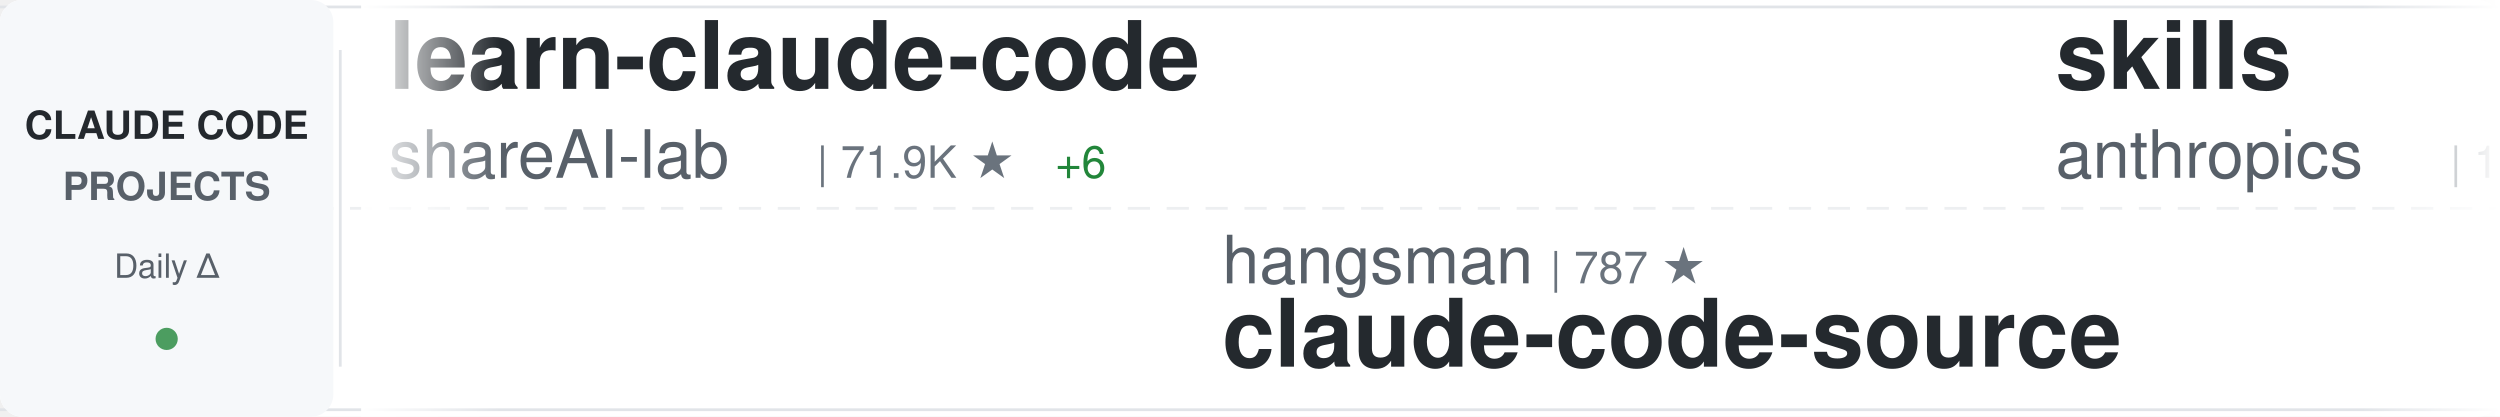
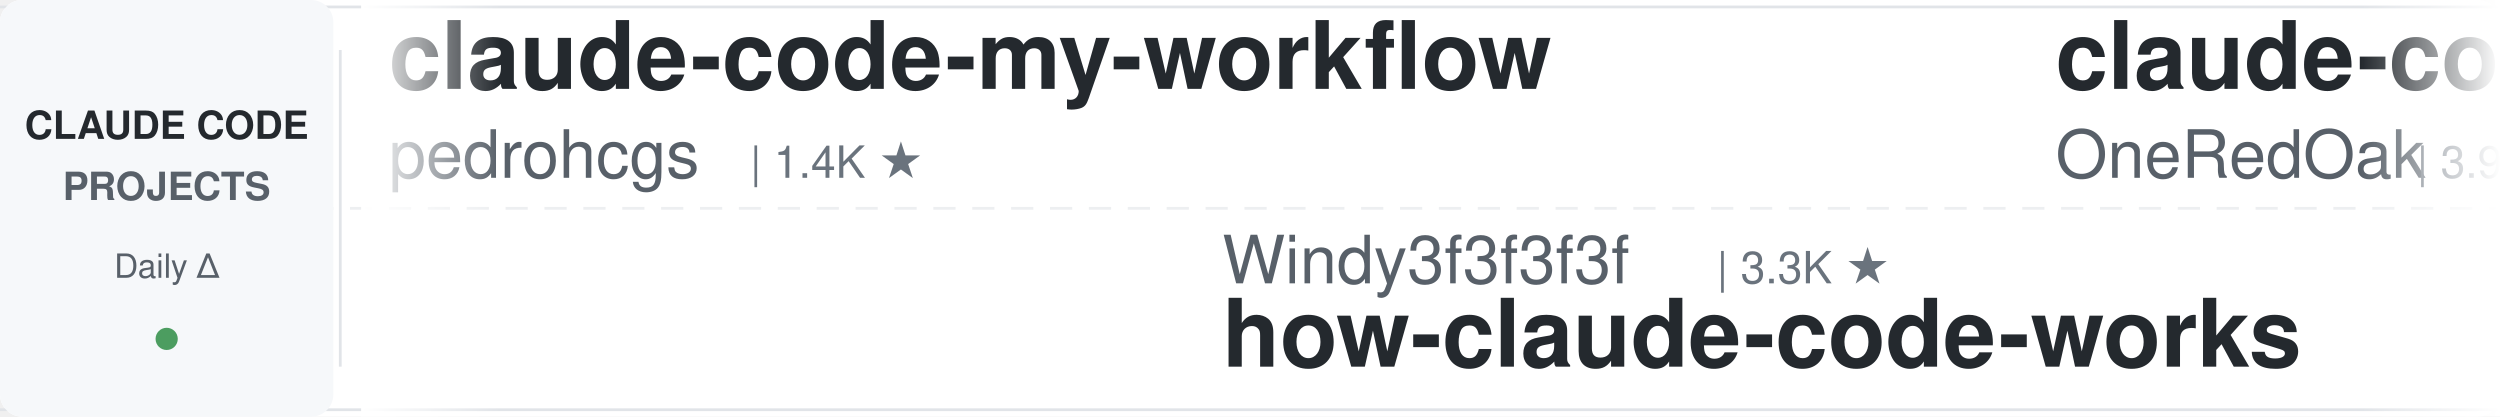
<svg xmlns="http://www.w3.org/2000/svg" width="900" height="150">
  <defs>
    <linearGradient id="awesomeLeftFade" x1="0%" y1="0%" x2="100%" y2="0%">
      <stop offset="0%" style="stop-color:#ffffff;stop-opacity:1" />
      <stop offset="100%" style="stop-color:#ffffff;stop-opacity:0" />
    </linearGradient>
    <linearGradient id="awesomeRightFade" x1="0%" y1="0%" x2="100%" y2="0%">
      <stop offset="0%" style="stop-color:#ffffff;stop-opacity:0" />
      <stop offset="100%" style="stop-color:#ffffff;stop-opacity:1" />
    </linearGradient>
  </defs>
  <rect width="900" height="150" fill="#ffffff" rx="8" />
  <rect x="0" y="2" width="900" height="1" fill="#e1e4e8" />
  <rect x="0" y="147" width="900" height="1" fill="#e1e4e8" />
  <line x1="0" y1="75" x2="900" y2="75" stroke="#e1e4e8" stroke-width="1" stroke-dasharray="8 6" opacity="0.6" />
  <rect x="0" y="0" width="120" height="150" fill="#f6f8fa" rx="8" />
  <text x="60" y="50" font-family="-apple-system, BlinkMacSystemFont, 'Segoe UI', Helvetica, Arial, sans-serif" font-size="14" font-weight="600" fill="#24292e" text-anchor="middle">CLAUDE CODE</text>
  <text x="60" y="72" font-family="-apple-system, BlinkMacSystemFont, 'Segoe UI', Helvetica, Arial, sans-serif" font-size="14" font-weight="600" fill="#586069" text-anchor="middle">PROJECTS</text>
  <text x="60" y="100" font-family="-apple-system, BlinkMacSystemFont, 'Segoe UI', Helvetica, Arial, sans-serif" font-size="12" font-weight="500" fill="#586069" text-anchor="middle">Daily Δ</text>
  <circle cx="60" cy="122" r="4" fill="#22863a" opacity="0.8" />
  <rect x="122" y="18" width="1" height="114" fill="#e1e4e8" />
  <clipPath id="awesomeTickerClip">
    <rect x="130" y="0" width="770" height="150" />
  </clipPath>
  <g clip-path="url(#awesomeTickerClip)">
    <g id="awesomeTickerItems">
      <animateTransform attributeName="transform" attributeType="XML" type="translate" from="0 0" to="-3000 0" dur="54s" repeatCount="indefinite" />
      <g transform="translate(0, 0)">
-         <text x="140" y="32" font-family="-apple-system, BlinkMacSystemFont, 'Segoe UI', Helvetica, Arial, sans-serif" font-size="34" font-weight="600" fill="#24292e">learn-claude-code</text>
-         <text x="140" y="64" font-family="-apple-system, BlinkMacSystemFont, 'Segoe UI', Helvetica, Arial, sans-serif" font-size="24" font-weight="400" fill="#586069">shareAI-lab</text>
-         <text x="294" y="64" font-family="-apple-system, BlinkMacSystemFont, 'Segoe UI', Helvetica, Arial, sans-serif" font-size="16" font-weight="500" fill="#6a737d">| 71.9K ★</text>
-         <text x="380" y="64" font-family="-apple-system, BlinkMacSystemFont, 'Segoe UI', Helvetica, Arial, sans-serif" font-size="16" font-weight="500" fill="#22863a"> +6</text>
+         <text x="140" y="32" font-family="-apple-system, BlinkMacSystemFont, 'Segoe UI', Helvetica, Arial, sans-serif" font-size="34" font-weight="600" fill="#24292e">claude-code-my-workflow</text>
+         <text x="140" y="64" font-family="-apple-system, BlinkMacSystemFont, 'Segoe UI', Helvetica, Arial, sans-serif" font-size="24" font-weight="400" fill="#586069">pedrohcgs</text>
+         <text x="270" y="64" font-family="-apple-system, BlinkMacSystemFont, 'Segoe UI', Helvetica, Arial, sans-serif" font-size="16" font-weight="500" fill="#6a737d">| 1.4K ★</text>
      </g>
      <g transform="translate(300, 0)">
-         <text x="140" y="102" font-family="-apple-system, BlinkMacSystemFont, 'Segoe UI', Helvetica, Arial, sans-serif" font-size="24" font-weight="400" fill="#586069">hangsman</text>
-         <text x="258" y="102" font-family="-apple-system, BlinkMacSystemFont, 'Segoe UI', Helvetica, Arial, sans-serif" font-size="16" font-weight="500" fill="#6a737d">| 787 ★</text>
-         <text x="140" y="132" font-family="-apple-system, BlinkMacSystemFont, 'Segoe UI', Helvetica, Arial, sans-serif" font-size="34" font-weight="600" fill="#24292e">claude-code-source</text>
+         <text x="140" y="102" font-family="-apple-system, BlinkMacSystemFont, 'Segoe UI', Helvetica, Arial, sans-serif" font-size="24" font-weight="400" fill="#586069">Windy3f3f3f3f</text>
+         <text x="318" y="102" font-family="-apple-system, BlinkMacSystemFont, 'Segoe UI', Helvetica, Arial, sans-serif" font-size="16" font-weight="500" fill="#6a737d">| 3.3K ★</text>
+         <text x="140" y="132" font-family="-apple-system, BlinkMacSystemFont, 'Segoe UI', Helvetica, Arial, sans-serif" font-size="34" font-weight="600" fill="#24292e">how-claude-code-works</text>
      </g>
      <g transform="translate(600, 0)">
-         <text x="140" y="32" font-family="-apple-system, BlinkMacSystemFont, 'Segoe UI', Helvetica, Arial, sans-serif" font-size="34" font-weight="600" fill="#24292e">skills</text>
-         <text x="140" y="64" font-family="-apple-system, BlinkMacSystemFont, 'Segoe UI', Helvetica, Arial, sans-serif" font-size="24" font-weight="400" fill="#586069">anthropics</text>
-         <text x="282" y="64" font-family="-apple-system, BlinkMacSystemFont, 'Segoe UI', Helvetica, Arial, sans-serif" font-size="16" font-weight="500" fill="#6a737d">| 163.4K ★</text>
-         <text x="377" y="64" font-family="-apple-system, BlinkMacSystemFont, 'Segoe UI', Helvetica, Arial, sans-serif" font-size="16" font-weight="500" fill="#22863a"> +25</text>
+         <text x="140" y="32" font-family="-apple-system, BlinkMacSystemFont, 'Segoe UI', Helvetica, Arial, sans-serif" font-size="34" font-weight="600" fill="#24292e">claude-code-workflows</text>
+         <text x="140" y="64" font-family="-apple-system, BlinkMacSystemFont, 'Segoe UI', Helvetica, Arial, sans-serif" font-size="24" font-weight="400" fill="#586069">OneRedOak</text>
+         <text x="270" y="64" font-family="-apple-system, BlinkMacSystemFont, 'Segoe UI', Helvetica, Arial, sans-serif" font-size="16" font-weight="500" fill="#6a737d">| 3.9K ★</text>
      </g>
      <g transform="translate(900, 0)">
-         <text x="140" y="102" font-family="-apple-system, BlinkMacSystemFont, 'Segoe UI', Helvetica, Arial, sans-serif" font-size="24" font-weight="400" fill="#586069">Windy3f3f3f3f</text>
-         <text x="318" y="102" font-family="-apple-system, BlinkMacSystemFont, 'Segoe UI', Helvetica, Arial, sans-serif" font-size="16" font-weight="500" fill="#6a737d">| 2.4K ★</text>
-         <text x="395" y="102" font-family="-apple-system, BlinkMacSystemFont, 'Segoe UI', Helvetica, Arial, sans-serif" font-size="16" font-weight="500" fill="#22863a"> +1</text>
-         <text x="140" y="132" font-family="-apple-system, BlinkMacSystemFont, 'Segoe UI', Helvetica, Arial, sans-serif" font-size="34" font-weight="600" fill="#24292e">claude-code-from-scratch</text>
+         <text x="140" y="102" font-family="-apple-system, BlinkMacSystemFont, 'Segoe UI', Helvetica, Arial, sans-serif" font-size="24" font-weight="400" fill="#586069">jeremylongshore</text>
+         <text x="342" y="102" font-family="-apple-system, BlinkMacSystemFont, 'Segoe UI', Helvetica, Arial, sans-serif" font-size="16" font-weight="500" fill="#6a737d">| 2.5K ★</text>
+         <text x="140" y="132" font-family="-apple-system, BlinkMacSystemFont, 'Segoe UI', Helvetica, Arial, sans-serif" font-size="34" font-weight="600" fill="#24292e">claude-code-plugins-plus...</text>
      </g>
      <g transform="translate(1200, 0)">
-         <text x="140" y="32" font-family="-apple-system, BlinkMacSystemFont, 'Segoe UI', Helvetica, Arial, sans-serif" font-size="34" font-weight="600" fill="#24292e">claude-code-source-build</text>
-         <text x="140" y="64" font-family="-apple-system, BlinkMacSystemFont, 'Segoe UI', Helvetica, Arial, sans-serif" font-size="24" font-weight="400" fill="#586069">andrew-kramer-inno</text>
-         <text x="378" y="64" font-family="-apple-system, BlinkMacSystemFont, 'Segoe UI', Helvetica, Arial, sans-serif" font-size="16" font-weight="500" fill="#6a737d">| 594 ★</text>
+         <text x="140" y="32" font-family="-apple-system, BlinkMacSystemFont, 'Segoe UI', Helvetica, Arial, sans-serif" font-size="34" font-weight="600" fill="#24292e">claude-code-cheat-sheet</text>
+         <text x="140" y="64" font-family="-apple-system, BlinkMacSystemFont, 'Segoe UI', Helvetica, Arial, sans-serif" font-size="24" font-weight="400" fill="#586069">Njengah</text>
+         <text x="246" y="64" font-family="-apple-system, BlinkMacSystemFont, 'Segoe UI', Helvetica, Arial, sans-serif" font-size="16" font-weight="500" fill="#6a737d">| 1.9K ★</text>
      </g>
      <g transform="translate(1500, 0)">
-         <text x="140" y="102" font-family="-apple-system, BlinkMacSystemFont, 'Segoe UI', Helvetica, Arial, sans-serif" font-size="24" font-weight="400" fill="#586069">asgeirtj</text>
-         <text x="258" y="102" font-family="-apple-system, BlinkMacSystemFont, 'Segoe UI', Helvetica, Arial, sans-serif" font-size="16" font-weight="500" fill="#6a737d">| 59.7K ★</text>
-         <text x="344" y="102" font-family="-apple-system, BlinkMacSystemFont, 'Segoe UI', Helvetica, Arial, sans-serif" font-size="16" font-weight="500" fill="#22863a"> +24</text>
-         <text x="140" y="132" font-family="-apple-system, BlinkMacSystemFont, 'Segoe UI', Helvetica, Arial, sans-serif" font-size="34" font-weight="600" fill="#24292e">system_prompts_leaks</text>
+         <text x="140" y="102" font-family="-apple-system, BlinkMacSystemFont, 'Segoe UI', Helvetica, Arial, sans-serif" font-size="24" font-weight="400" fill="#586069">alirezarezvani</text>
+         <text x="330" y="102" font-family="-apple-system, BlinkMacSystemFont, 'Segoe UI', Helvetica, Arial, sans-serif" font-size="16" font-weight="500" fill="#6a737d">| 23.0K ★</text>
+         <text x="416" y="102" font-family="-apple-system, BlinkMacSystemFont, 'Segoe UI', Helvetica, Arial, sans-serif" font-size="16" font-weight="500" fill="#22863a"> +23.0K</text>
+         <text x="140" y="132" font-family="-apple-system, BlinkMacSystemFont, 'Segoe UI', Helvetica, Arial, sans-serif" font-size="34" font-weight="600" fill="#24292e">claude-skills</text>
      </g>
      <g transform="translate(1800, 0)">
-         <text x="140" y="32" font-family="-apple-system, BlinkMacSystemFont, 'Segoe UI', Helvetica, Arial, sans-serif" font-size="34" font-weight="600" fill="#24292e">Claude-Code</text>
-         <text x="140" y="64" font-family="-apple-system, BlinkMacSystemFont, 'Segoe UI', Helvetica, Arial, sans-serif" font-size="24" font-weight="400" fill="#586069">KPR111</text>
-         <text x="234" y="64" font-family="-apple-system, BlinkMacSystemFont, 'Segoe UI', Helvetica, Arial, sans-serif" font-size="16" font-weight="500" fill="#6a737d">| 18 ★</text>
+         <text x="140" y="32" font-family="-apple-system, BlinkMacSystemFont, 'Segoe UI', Helvetica, Arial, sans-serif" font-size="34" font-weight="600" fill="#24292e">awesome-claude-code-suba...</text>
+         <text x="140" y="64" font-family="-apple-system, BlinkMacSystemFont, 'Segoe UI', Helvetica, Arial, sans-serif" font-size="24" font-weight="400" fill="#586069">VoltAgent</text>
+         <text x="270" y="64" font-family="-apple-system, BlinkMacSystemFont, 'Segoe UI', Helvetica, Arial, sans-serif" font-size="16" font-weight="500" fill="#6a737d">| 23.6K ★</text>
+         <text x="356" y="64" font-family="-apple-system, BlinkMacSystemFont, 'Segoe UI', Helvetica, Arial, sans-serif" font-size="16" font-weight="500" fill="#22863a"> +2</text>
      </g>
      <g transform="translate(2100, 0)">
-         <text x="140" y="102" font-family="-apple-system, BlinkMacSystemFont, 'Segoe UI', Helvetica, Arial, sans-serif" font-size="24" font-weight="400" fill="#586069">https-deeplearning-ai</text>
-         <text x="414" y="102" font-family="-apple-system, BlinkMacSystemFont, 'Segoe UI', Helvetica, Arial, sans-serif" font-size="16" font-weight="500" fill="#6a737d">| 535 ★</text>
-         <text x="140" y="132" font-family="-apple-system, BlinkMacSystemFont, 'Segoe UI', Helvetica, Arial, sans-serif" font-size="34" font-weight="600" fill="#24292e">sc-claude-code-files</text>
+         <text x="140" y="102" font-family="-apple-system, BlinkMacSystemFont, 'Segoe UI', Helvetica, Arial, sans-serif" font-size="24" font-weight="400" fill="#586069">Yuyz0112</text>
+         <text x="258" y="102" font-family="-apple-system, BlinkMacSystemFont, 'Segoe UI', Helvetica, Arial, sans-serif" font-size="16" font-weight="500" fill="#6a737d">| 2.4K ★</text>
+         <text x="140" y="132" font-family="-apple-system, BlinkMacSystemFont, 'Segoe UI', Helvetica, Arial, sans-serif" font-size="34" font-weight="600" fill="#24292e">claude-code-reverse</text>
      </g>
      <g transform="translate(2400, 0)">
-         <text x="140" y="32" font-family="-apple-system, BlinkMacSystemFont, 'Segoe UI', Helvetica, Arial, sans-serif" font-size="34" font-weight="600" fill="#24292e">Open-ClaudeCode</text>
-         <text x="140" y="64" font-family="-apple-system, BlinkMacSystemFont, 'Segoe UI', Helvetica, Arial, sans-serif" font-size="24" font-weight="400" fill="#586069">LING71671</text>
-         <text x="270" y="64" font-family="-apple-system, BlinkMacSystemFont, 'Segoe UI', Helvetica, Arial, sans-serif" font-size="16" font-weight="500" fill="#6a737d">| 926 ★</text>
+         <text x="140" y="32" font-family="-apple-system, BlinkMacSystemFont, 'Segoe UI', Helvetica, Arial, sans-serif" font-size="34" font-weight="600" fill="#24292e">claude-code-telegram</text>
+         <text x="140" y="64" font-family="-apple-system, BlinkMacSystemFont, 'Segoe UI', Helvetica, Arial, sans-serif" font-size="24" font-weight="400" fill="#586069">RichardAtCT</text>
+         <text x="294" y="64" font-family="-apple-system, BlinkMacSystemFont, 'Segoe UI', Helvetica, Arial, sans-serif" font-size="16" font-weight="500" fill="#6a737d">| 2.7K ★</text>
      </g>
      <g transform="translate(2700, 0)">
-         <text x="140" y="102" font-family="-apple-system, BlinkMacSystemFont, 'Segoe UI', Helvetica, Arial, sans-serif" font-size="24" font-weight="400" fill="#586069">nicedreamzapp</text>
-         <text x="318" y="102" font-family="-apple-system, BlinkMacSystemFont, 'Segoe UI', Helvetica, Arial, sans-serif" font-size="16" font-weight="500" fill="#6a737d">| 3.0K ★</text>
-         <text x="395" y="102" font-family="-apple-system, BlinkMacSystemFont, 'Segoe UI', Helvetica, Arial, sans-serif" font-size="16" font-weight="500" fill="#22863a"> +4</text>
-         <text x="140" y="132" font-family="-apple-system, BlinkMacSystemFont, 'Segoe UI', Helvetica, Arial, sans-serif" font-size="34" font-weight="600" fill="#24292e">claude-code-local</text>
+         <text x="140" y="102" font-family="-apple-system, BlinkMacSystemFont, 'Segoe UI', Helvetica, Arial, sans-serif" font-size="24" font-weight="400" fill="#586069">frankbria</text>
+         <text x="270" y="102" font-family="-apple-system, BlinkMacSystemFont, 'Segoe UI', Helvetica, Arial, sans-serif" font-size="16" font-weight="500" fill="#6a737d">| 9.6K ★</text>
+         <text x="140" y="132" font-family="-apple-system, BlinkMacSystemFont, 'Segoe UI', Helvetica, Arial, sans-serif" font-size="34" font-weight="600" fill="#24292e">ralph-claude-code</text>
      </g>
      <g transform="translate(3000, 0)">
-         <text x="140" y="32" font-family="-apple-system, BlinkMacSystemFont, 'Segoe UI', Helvetica, Arial, sans-serif" font-size="34" font-weight="600" fill="#24292e">learn-claude-code</text>
-         <text x="140" y="64" font-family="-apple-system, BlinkMacSystemFont, 'Segoe UI', Helvetica, Arial, sans-serif" font-size="24" font-weight="400" fill="#586069">shareAI-lab</text>
-         <text x="294" y="64" font-family="-apple-system, BlinkMacSystemFont, 'Segoe UI', Helvetica, Arial, sans-serif" font-size="16" font-weight="500" fill="#6a737d">| 71.9K ★</text>
-         <text x="380" y="64" font-family="-apple-system, BlinkMacSystemFont, 'Segoe UI', Helvetica, Arial, sans-serif" font-size="16" font-weight="500" fill="#22863a"> +6</text>
+         <text x="140" y="32" font-family="-apple-system, BlinkMacSystemFont, 'Segoe UI', Helvetica, Arial, sans-serif" font-size="34" font-weight="600" fill="#24292e">claude-code-my-workflow</text>
+         <text x="140" y="64" font-family="-apple-system, BlinkMacSystemFont, 'Segoe UI', Helvetica, Arial, sans-serif" font-size="24" font-weight="400" fill="#586069">pedrohcgs</text>
+         <text x="270" y="64" font-family="-apple-system, BlinkMacSystemFont, 'Segoe UI', Helvetica, Arial, sans-serif" font-size="16" font-weight="500" fill="#6a737d">| 1.4K ★</text>
      </g>
      <g transform="translate(3300, 0)">
-         <text x="140" y="102" font-family="-apple-system, BlinkMacSystemFont, 'Segoe UI', Helvetica, Arial, sans-serif" font-size="24" font-weight="400" fill="#586069">hangsman</text>
-         <text x="258" y="102" font-family="-apple-system, BlinkMacSystemFont, 'Segoe UI', Helvetica, Arial, sans-serif" font-size="16" font-weight="500" fill="#6a737d">| 787 ★</text>
-         <text x="140" y="132" font-family="-apple-system, BlinkMacSystemFont, 'Segoe UI', Helvetica, Arial, sans-serif" font-size="34" font-weight="600" fill="#24292e">claude-code-source</text>
+         <text x="140" y="102" font-family="-apple-system, BlinkMacSystemFont, 'Segoe UI', Helvetica, Arial, sans-serif" font-size="24" font-weight="400" fill="#586069">Windy3f3f3f3f</text>
+         <text x="318" y="102" font-family="-apple-system, BlinkMacSystemFont, 'Segoe UI', Helvetica, Arial, sans-serif" font-size="16" font-weight="500" fill="#6a737d">| 3.3K ★</text>
+         <text x="140" y="132" font-family="-apple-system, BlinkMacSystemFont, 'Segoe UI', Helvetica, Arial, sans-serif" font-size="34" font-weight="600" fill="#24292e">how-claude-code-works</text>
      </g>
      <g transform="translate(3600, 0)">
-         <text x="140" y="32" font-family="-apple-system, BlinkMacSystemFont, 'Segoe UI', Helvetica, Arial, sans-serif" font-size="34" font-weight="600" fill="#24292e">skills</text>
-         <text x="140" y="64" font-family="-apple-system, BlinkMacSystemFont, 'Segoe UI', Helvetica, Arial, sans-serif" font-size="24" font-weight="400" fill="#586069">anthropics</text>
-         <text x="282" y="64" font-family="-apple-system, BlinkMacSystemFont, 'Segoe UI', Helvetica, Arial, sans-serif" font-size="16" font-weight="500" fill="#6a737d">| 163.4K ★</text>
-         <text x="377" y="64" font-family="-apple-system, BlinkMacSystemFont, 'Segoe UI', Helvetica, Arial, sans-serif" font-size="16" font-weight="500" fill="#22863a"> +25</text>
+         <text x="140" y="32" font-family="-apple-system, BlinkMacSystemFont, 'Segoe UI', Helvetica, Arial, sans-serif" font-size="34" font-weight="600" fill="#24292e">claude-code-workflows</text>
+         <text x="140" y="64" font-family="-apple-system, BlinkMacSystemFont, 'Segoe UI', Helvetica, Arial, sans-serif" font-size="24" font-weight="400" fill="#586069">OneRedOak</text>
+         <text x="270" y="64" font-family="-apple-system, BlinkMacSystemFont, 'Segoe UI', Helvetica, Arial, sans-serif" font-size="16" font-weight="500" fill="#6a737d">| 3.9K ★</text>
      </g>
      <g transform="translate(3900, 0)">
-         <text x="140" y="102" font-family="-apple-system, BlinkMacSystemFont, 'Segoe UI', Helvetica, Arial, sans-serif" font-size="24" font-weight="400" fill="#586069">Windy3f3f3f3f</text>
-         <text x="318" y="102" font-family="-apple-system, BlinkMacSystemFont, 'Segoe UI', Helvetica, Arial, sans-serif" font-size="16" font-weight="500" fill="#6a737d">| 2.4K ★</text>
-         <text x="395" y="102" font-family="-apple-system, BlinkMacSystemFont, 'Segoe UI', Helvetica, Arial, sans-serif" font-size="16" font-weight="500" fill="#22863a"> +1</text>
-         <text x="140" y="132" font-family="-apple-system, BlinkMacSystemFont, 'Segoe UI', Helvetica, Arial, sans-serif" font-size="34" font-weight="600" fill="#24292e">claude-code-from-scratch</text>
+         <text x="140" y="102" font-family="-apple-system, BlinkMacSystemFont, 'Segoe UI', Helvetica, Arial, sans-serif" font-size="24" font-weight="400" fill="#586069">jeremylongshore</text>
+         <text x="342" y="102" font-family="-apple-system, BlinkMacSystemFont, 'Segoe UI', Helvetica, Arial, sans-serif" font-size="16" font-weight="500" fill="#6a737d">| 2.5K ★</text>
+         <text x="140" y="132" font-family="-apple-system, BlinkMacSystemFont, 'Segoe UI', Helvetica, Arial, sans-serif" font-size="34" font-weight="600" fill="#24292e">claude-code-plugins-plus...</text>
      </g>
    </g>
  </g>
  <rect x="130" y="0" width="50" height="150" fill="url(#awesomeLeftFade)" />
  <rect x="850" y="0" width="50" height="150" fill="url(#awesomeRightFade)" />
</svg>
